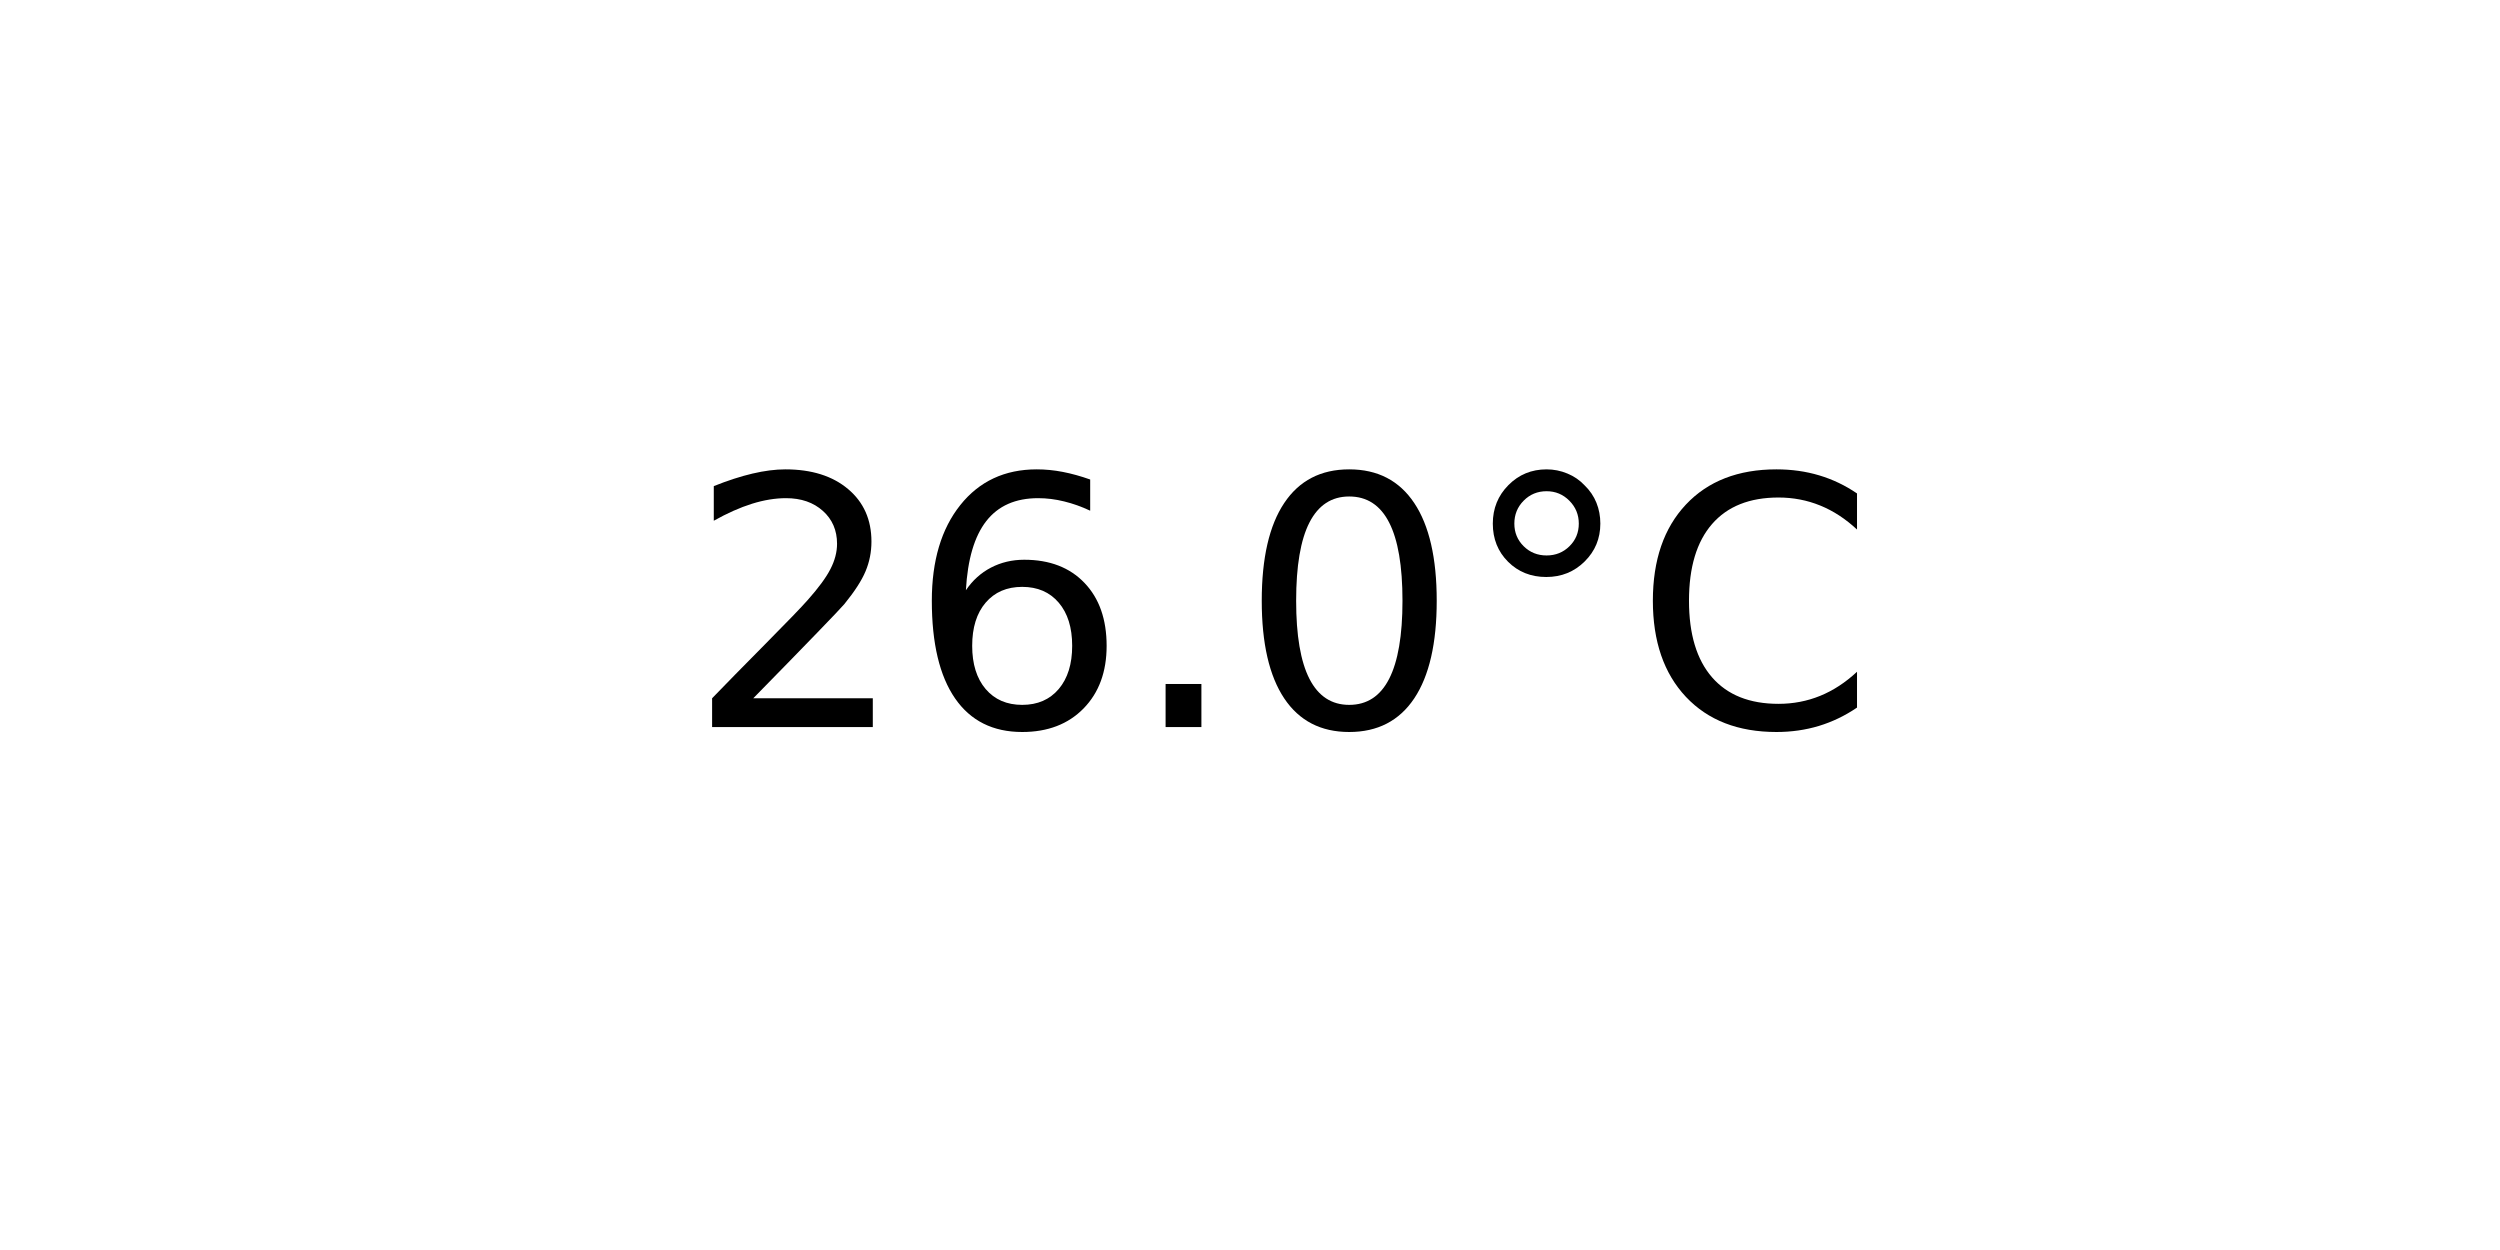
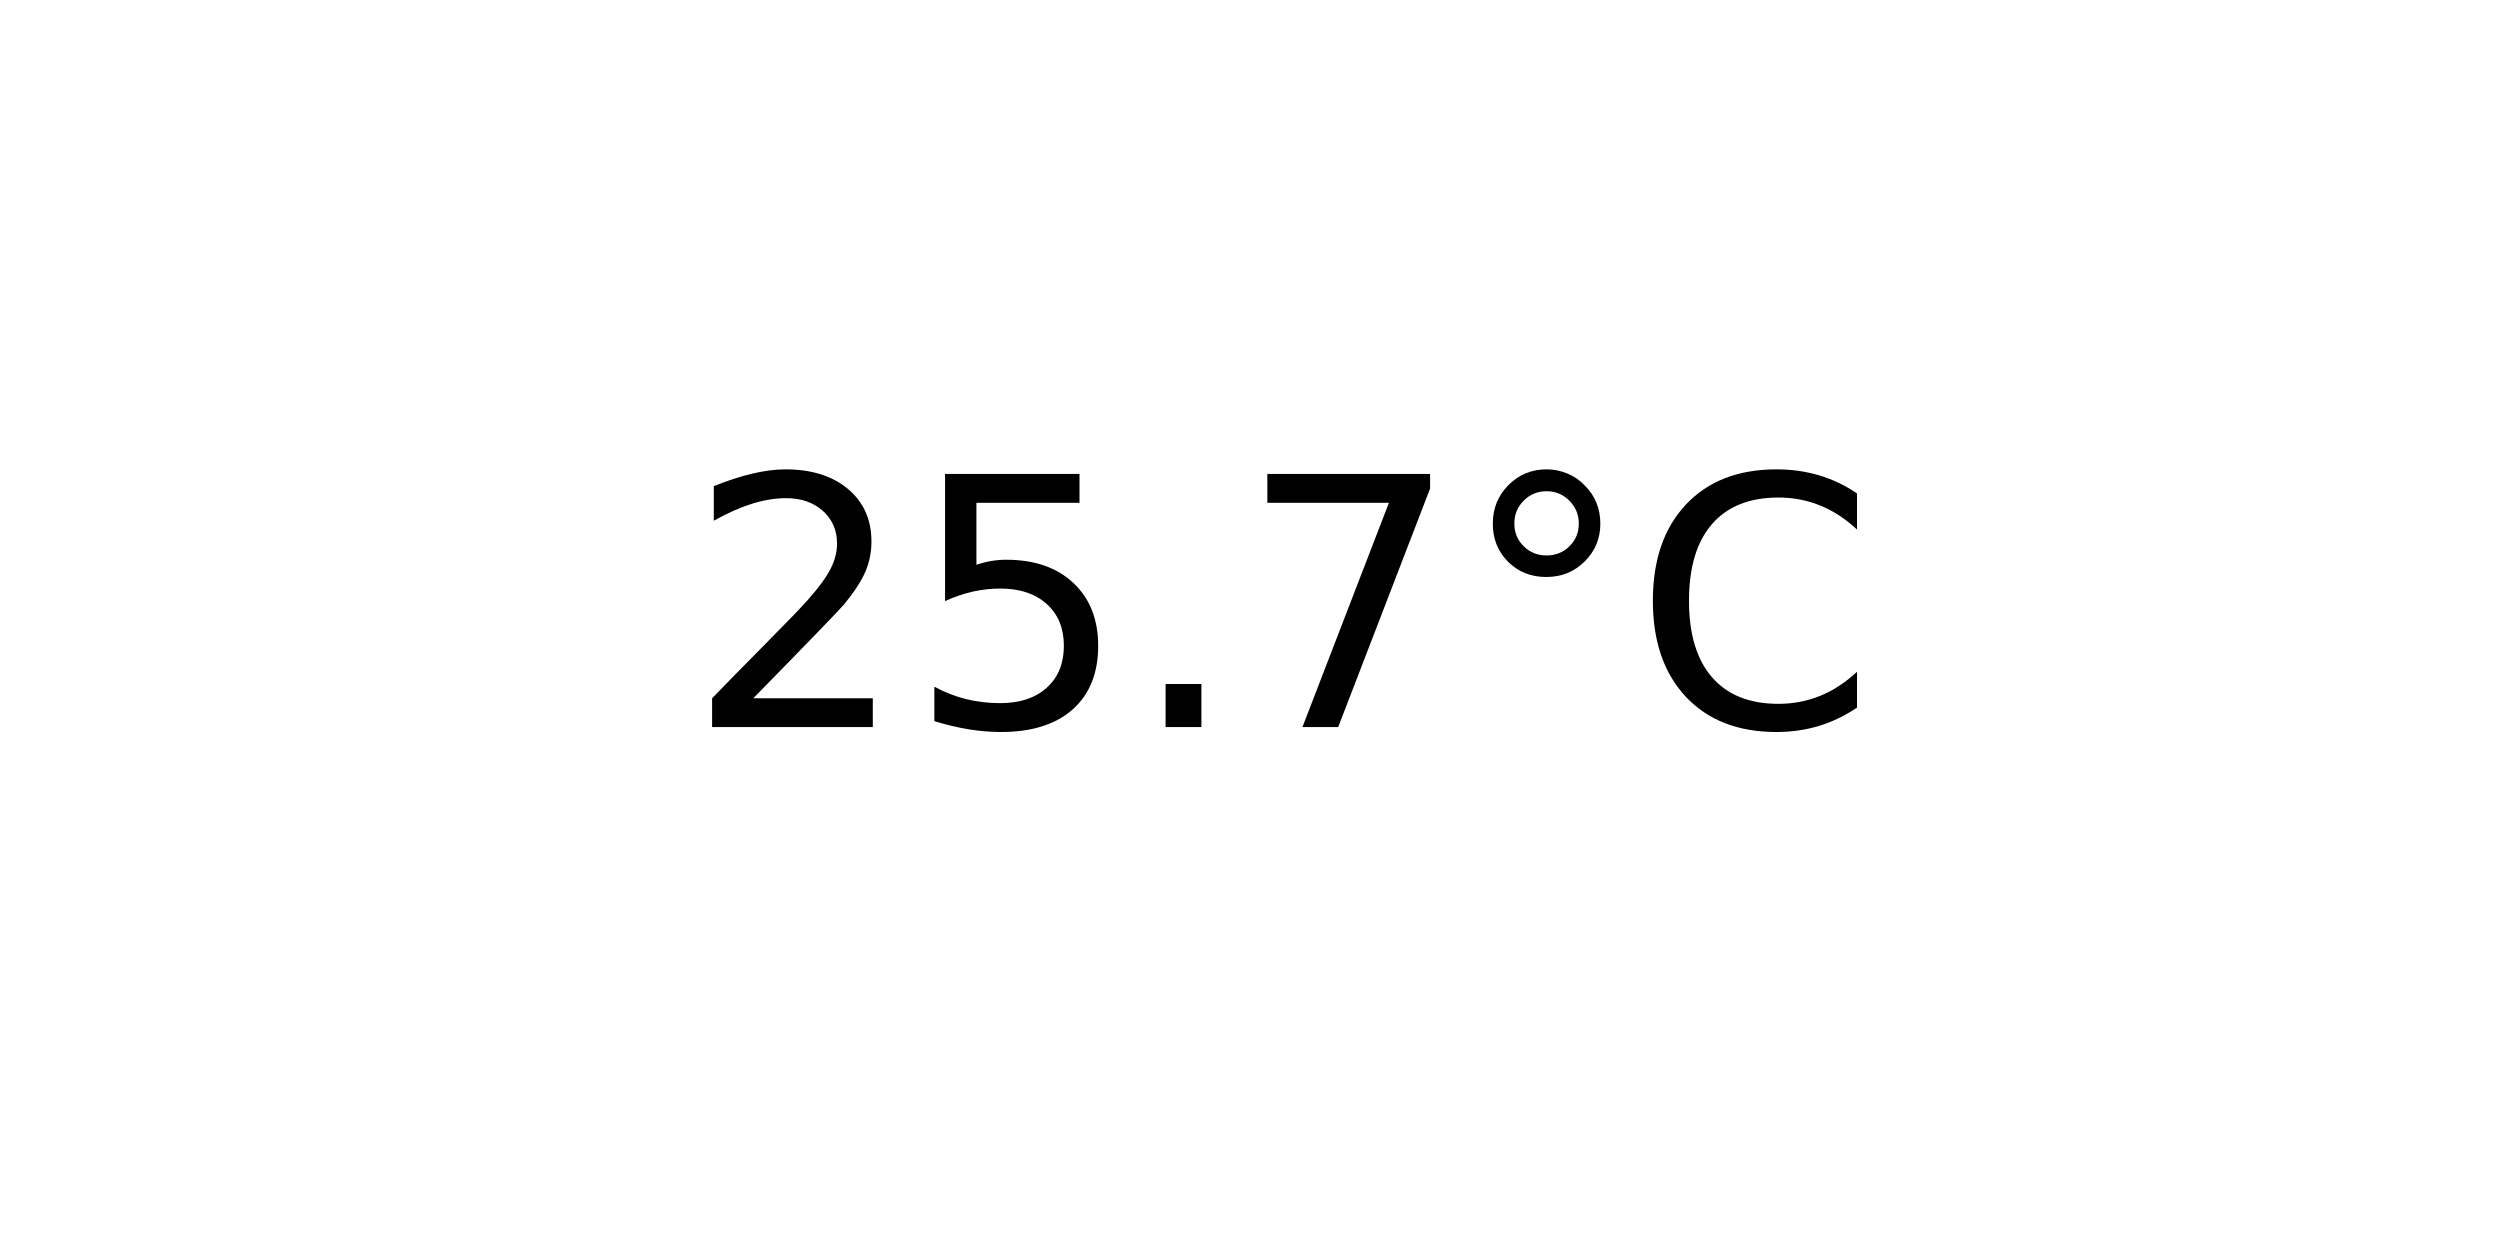
<svg xmlns="http://www.w3.org/2000/svg" xmlns:xlink="http://www.w3.org/1999/xlink" width="72pt" height="36pt" viewBox="0 0 72 36" version="1.1">
  <defs>
    <style type="text/css">*{stroke-linejoin: round; stroke-linecap: butt}</style>
  </defs>
  <g id="figure_1">
    <g id="axes_1">
      <g id="text_1">
        <g transform="translate(19.77578 20.93937) scale(0.1 -0.1)">
          <defs>
            <path id="DejaVuSans-32" d="M 1228 531  L 3431 531  L 3431 0  L 469 0  L 469 531  Q 828 903 1448 1529  Q 2069 2156 2228 2338  Q 2531 2678 2651 2914  Q 2772 3150 2772 3378  Q 2772 3750 2511 3984  Q 2250 4219 1831 4219  Q 1534 4219 1204 4116  Q 875 4013 500 3803  L 500 4441  Q 881 4594 1212 4672  Q 1544 4750 1819 4750  Q 2544 4750 2975 4387  Q 3406 4025 3406 3419  Q 3406 3131 3298 2873  Q 3191 2616 2906 2266  Q 2828 2175 2409 1742  Q 1991 1309 1228 531  z " transform="scale(0.015625)" />
-             <path id="DejaVuSans-36" d="M 2113 2584  Q 1688 2584 1439 2293  Q 1191 2003 1191 1497  Q 1191 994 1439 701  Q 1688 409 2113 409  Q 2538 409 2786 701  Q 3034 994 3034 1497  Q 3034 2003 2786 2293  Q 2538 2584 2113 2584  z M 3366 4563  L 3366 3988  Q 3128 4100 2886 4159  Q 2644 4219 2406 4219  Q 1781 4219 1451 3797  Q 1122 3375 1075 2522  Q 1259 2794 1537 2939  Q 1816 3084 2150 3084  Q 2853 3084 3261 2657  Q 3669 2231 3669 1497  Q 3669 778 3244 343  Q 2819 -91 2113 -91  Q 1303 -91 875 529  Q 447 1150 447 2328  Q 447 3434 972 4092  Q 1497 4750 2381 4750  Q 2619 4750 2861 4703  Q 3103 4656 3366 4563  z " transform="scale(0.015625)" />
+             <path id="DejaVuSans-35" d="M 691 4666  L 3169 4666  L 3169 4134  L 1269 4134  L 1269 2991  Q 1406 3038 1543 3061  Q 1681 3084 1819 3084  Q 2600 3084 3056 2656  Q 3513 2228 3513 1497  Q 3513 744 3044 326  Q 2575 -91 1722 -91  Q 1428 -91 1123 -41  Q 819 9 494 109  L 494 744  Q 775 591 1075 516  Q 1375 441 1709 441  Q 2250 441 2565 725  Q 2881 1009 2881 1497  Q 2881 1984 2565 2268  Q 2250 2553 1709 2553  Q 1456 2553 1204 2497  Q 953 2441 691 2322  L 691 4666  z " transform="scale(0.015625)" />
            <path id="DejaVuSans-2e" d="M 684 794  L 1344 794  L 1344 0  L 684 0  L 684 794  z " transform="scale(0.015625)" />
-             <path id="DejaVuSans-30" d="M 2034 4250  Q 1547 4250 1301 3770  Q 1056 3291 1056 2328  Q 1056 1369 1301 889  Q 1547 409 2034 409  Q 2525 409 2770 889  Q 3016 1369 3016 2328  Q 3016 3291 2770 3770  Q 2525 4250 2034 4250  z M 2034 4750  Q 2819 4750 3233 4129  Q 3647 3509 3647 2328  Q 3647 1150 3233 529  Q 2819 -91 2034 -91  Q 1250 -91 836 529  Q 422 1150 422 2328  Q 422 3509 836 4129  Q 1250 4750 2034 4750  z " transform="scale(0.015625)" />
+             <path id="DejaVuSans-37" d="M 525 4666  L 3525 4666  L 3525 4397  L 1831 0  L 1172 0  L 2766 4134  L 525 4134  L 525 4666  z " transform="scale(0.015625)" />
            <path id="DejaVuSans-b0" d="M 1600 4347  Q 1350 4347 1178 4173  Q 1006 4000 1006 3750  Q 1006 3503 1178 3333  Q 1350 3163 1600 3163  Q 1850 3163 2022 3333  Q 2194 3503 2194 3750  Q 2194 3997 2020 4172  Q 1847 4347 1600 4347  z M 1600 4750  Q 1800 4750 1984 4673  Q 2169 4597 2303 4453  Q 2447 4313 2519 4134  Q 2591 3956 2591 3750  Q 2591 3338 2302 3052  Q 2013 2766 1594 2766  Q 1172 2766 890 3047  Q 609 3328 609 3750  Q 609 4169 896 4459  Q 1184 4750 1600 4750  z " transform="scale(0.015625)" />
            <path id="DejaVuSans-43" d="M 4122 4306  L 4122 3641  Q 3803 3938 3442 4084  Q 3081 4231 2675 4231  Q 1875 4231 1450 3742  Q 1025 3253 1025 2328  Q 1025 1406 1450 917  Q 1875 428 2675 428  Q 3081 428 3442 575  Q 3803 722 4122 1019  L 4122 359  Q 3791 134 3420 21  Q 3050 -91 2638 -91  Q 1578 -91 968 557  Q 359 1206 359 2328  Q 359 3453 968 4101  Q 1578 4750 2638 4750  Q 3056 4750 3426 4639  Q 3797 4528 4122 4306  z " transform="scale(0.015625)" />
          </defs>
          <use xlink:href="#DejaVuSans-32" />
-           <use xlink:href="#DejaVuSans-36" x="63.623" />
+           <use xlink:href="#DejaVuSans-35" x="63.623" />
          <use xlink:href="#DejaVuSans-2e" x="127.246" />
-           <use xlink:href="#DejaVuSans-30" x="159.033" />
+           <use xlink:href="#DejaVuSans-37" x="159.033" />
          <use xlink:href="#DejaVuSans-b0" x="222.656" />
          <use xlink:href="#DejaVuSans-43" x="272.656" />
        </g>
      </g>
    </g>
  </g>
</svg>
